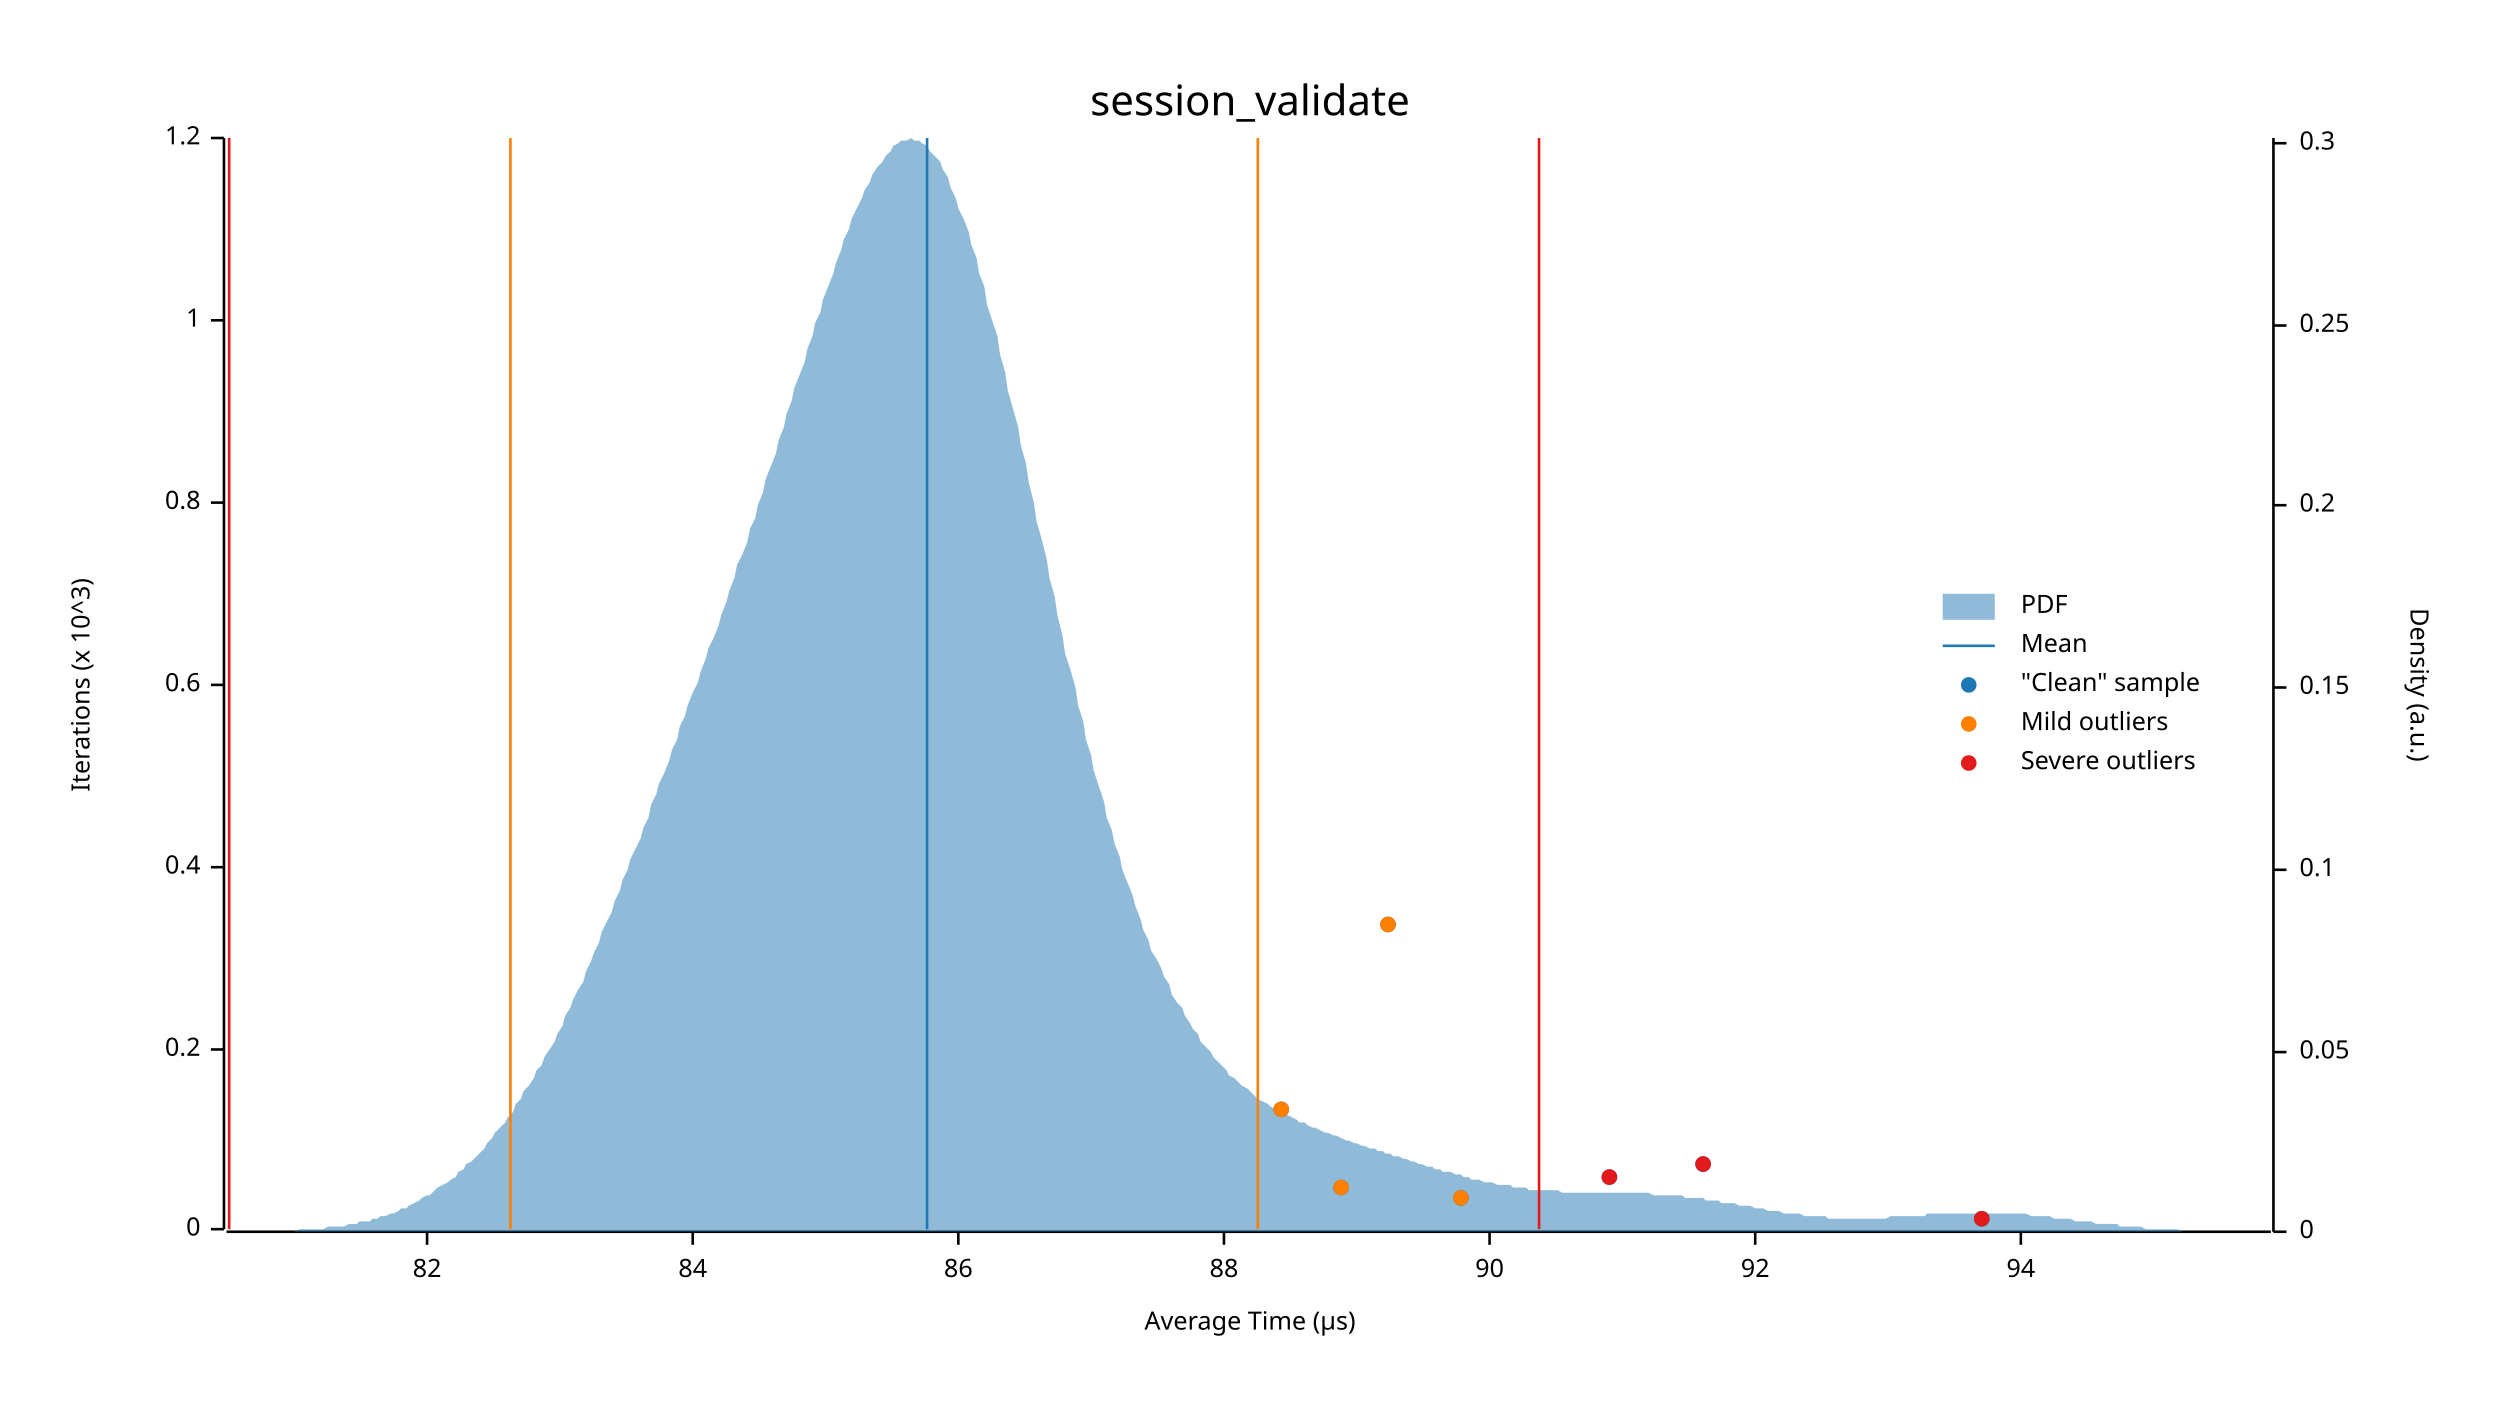
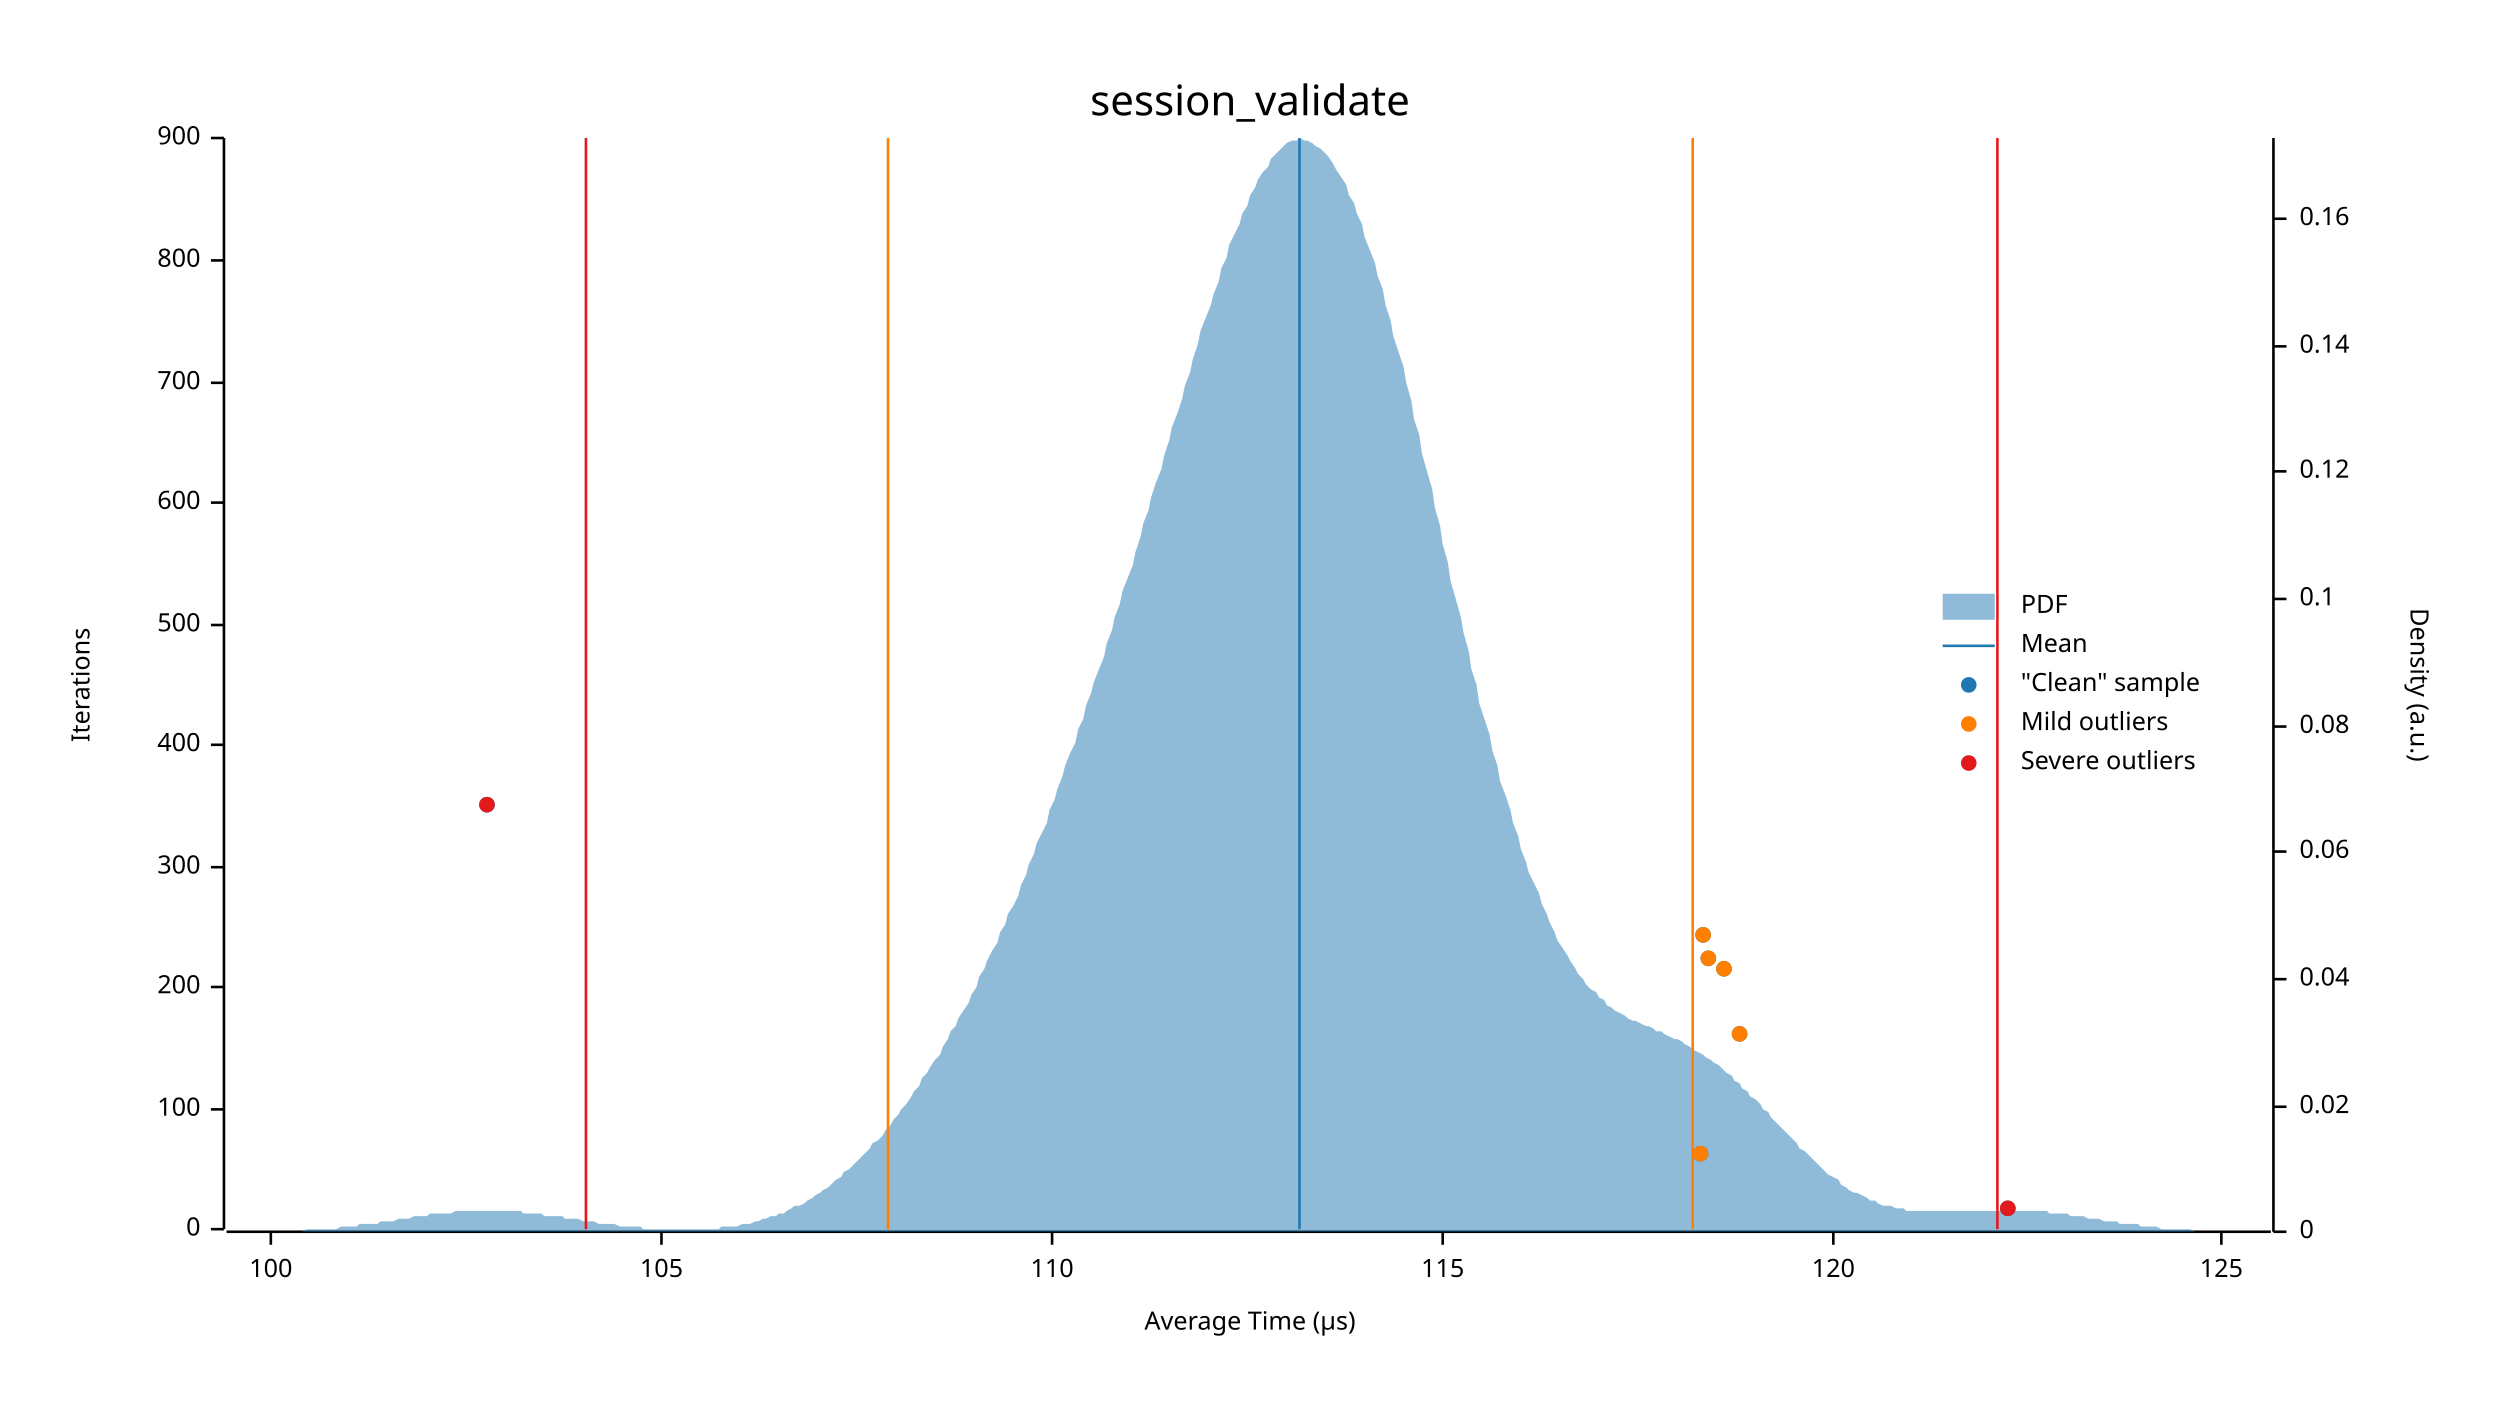
<svg xmlns="http://www.w3.org/2000/svg" width="960" height="540" viewBox="0 0 960 540">
  <text x="480" y="32" dy="0.76em" text-anchor="middle" font-family="sans-serif" font-size="16.129" opacity="1" fill="#000000">
session_validate
</text>
  <text x="27" y="263" dy="0.76em" text-anchor="middle" font-family="sans-serif" font-size="9.677" opacity="1" fill="#000000" transform="rotate(270, 27, 263)">
- Iterations (x 10^3)
+ Iterations
</text>
  <text x="480" y="513" dy="-0.5ex" text-anchor="middle" font-family="sans-serif" font-size="9.677" opacity="1" fill="#000000">
Average Time (µs)
</text>
  <polyline fill="none" opacity="1" stroke="#000000" stroke-width="1" points="86,53 86,472 " />
  <text x="77" y="472" dy="0.5ex" text-anchor="end" font-family="sans-serif" font-size="9.677" opacity="1" fill="#000000">
0
</text>
  <polyline fill="none" opacity="1" stroke="#000000" stroke-width="1" points="81,472 86,472 " />
-   <text x="77" y="403" dy="0.5ex" text-anchor="end" font-family="sans-serif" font-size="9.677" opacity="1" fill="#000000">
- 0.2
+   <text x="77" y="426" dy="0.5ex" text-anchor="end" font-family="sans-serif" font-size="9.677" opacity="1" fill="#000000">
+ 100
</text>
-   <polyline fill="none" opacity="1" stroke="#000000" stroke-width="1" points="81,403 86,403 " />
+   <polyline fill="none" opacity="1" stroke="#000000" stroke-width="1" points="81,426 86,426 " />
+   <text x="77" y="379" dy="0.5ex" text-anchor="end" font-family="sans-serif" font-size="9.677" opacity="1" fill="#000000">
+ 200
+ </text>
+   <polyline fill="none" opacity="1" stroke="#000000" stroke-width="1" points="81,379 86,379 " />
  <text x="77" y="333" dy="0.5ex" text-anchor="end" font-family="sans-serif" font-size="9.677" opacity="1" fill="#000000">
- 0.4
+ 300
</text>
  <polyline fill="none" opacity="1" stroke="#000000" stroke-width="1" points="81,333 86,333 " />
-   <text x="77" y="263" dy="0.5ex" text-anchor="end" font-family="sans-serif" font-size="9.677" opacity="1" fill="#000000">
- 0.6
+   <text x="77" y="286" dy="0.5ex" text-anchor="end" font-family="sans-serif" font-size="9.677" opacity="1" fill="#000000">
+ 400
</text>
-   <polyline fill="none" opacity="1" stroke="#000000" stroke-width="1" points="81,263 86,263 " />
+   <polyline fill="none" opacity="1" stroke="#000000" stroke-width="1" points="81,286 86,286 " />
+   <text x="77" y="240" dy="0.5ex" text-anchor="end" font-family="sans-serif" font-size="9.677" opacity="1" fill="#000000">
+ 500
+ </text>
+   <polyline fill="none" opacity="1" stroke="#000000" stroke-width="1" points="81,240 86,240 " />
  <text x="77" y="193" dy="0.5ex" text-anchor="end" font-family="sans-serif" font-size="9.677" opacity="1" fill="#000000">
- 0.8
+ 600
</text>
  <polyline fill="none" opacity="1" stroke="#000000" stroke-width="1" points="81,193 86,193 " />
-   <text x="77" y="123" dy="0.5ex" text-anchor="end" font-family="sans-serif" font-size="9.677" opacity="1" fill="#000000">
- 1
+   <text x="77" y="147" dy="0.5ex" text-anchor="end" font-family="sans-serif" font-size="9.677" opacity="1" fill="#000000">
+ 700
</text>
-   <polyline fill="none" opacity="1" stroke="#000000" stroke-width="1" points="81,123 86,123 " />
+   <polyline fill="none" opacity="1" stroke="#000000" stroke-width="1" points="81,147 86,147 " />
+   <text x="77" y="100" dy="0.5ex" text-anchor="end" font-family="sans-serif" font-size="9.677" opacity="1" fill="#000000">
+ 800
+ </text>
+   <polyline fill="none" opacity="1" stroke="#000000" stroke-width="1" points="81,100 86,100 " />
  <text x="77" y="53" dy="0.5ex" text-anchor="end" font-family="sans-serif" font-size="9.677" opacity="1" fill="#000000">
- 1.2
+ 900
</text>
  <polyline fill="none" opacity="1" stroke="#000000" stroke-width="1" points="81,53 86,53 " />
  <polyline fill="none" opacity="1" stroke="#000000" stroke-width="1" points="87,473 872,473 " />
-   <text x="164" y="483" dy="0.76em" text-anchor="middle" font-family="sans-serif" font-size="9.677" opacity="1" fill="#000000">
- 82
+   <text x="104" y="483" dy="0.76em" text-anchor="middle" font-family="sans-serif" font-size="9.677" opacity="1" fill="#000000">
+ 100
</text>
-   <polyline fill="none" opacity="1" stroke="#000000" stroke-width="1" points="164,473 164,478 " />
-   <text x="266" y="483" dy="0.76em" text-anchor="middle" font-family="sans-serif" font-size="9.677" opacity="1" fill="#000000">
- 84
+   <polyline fill="none" opacity="1" stroke="#000000" stroke-width="1" points="104,473 104,478 " />
+   <text x="254" y="483" dy="0.76em" text-anchor="middle" font-family="sans-serif" font-size="9.677" opacity="1" fill="#000000">
+ 105
</text>
-   <polyline fill="none" opacity="1" stroke="#000000" stroke-width="1" points="266,473 266,478 " />
-   <text x="368" y="483" dy="0.76em" text-anchor="middle" font-family="sans-serif" font-size="9.677" opacity="1" fill="#000000">
- 86
+   <polyline fill="none" opacity="1" stroke="#000000" stroke-width="1" points="254,473 254,478 " />
+   <text x="404" y="483" dy="0.76em" text-anchor="middle" font-family="sans-serif" font-size="9.677" opacity="1" fill="#000000">
+ 110
</text>
-   <polyline fill="none" opacity="1" stroke="#000000" stroke-width="1" points="368,473 368,478 " />
-   <text x="470" y="483" dy="0.76em" text-anchor="middle" font-family="sans-serif" font-size="9.677" opacity="1" fill="#000000">
- 88
+   <polyline fill="none" opacity="1" stroke="#000000" stroke-width="1" points="404,473 404,478 " />
+   <text x="554" y="483" dy="0.76em" text-anchor="middle" font-family="sans-serif" font-size="9.677" opacity="1" fill="#000000">
+ 115
</text>
-   <polyline fill="none" opacity="1" stroke="#000000" stroke-width="1" points="470,473 470,478 " />
-   <text x="572" y="483" dy="0.76em" text-anchor="middle" font-family="sans-serif" font-size="9.677" opacity="1" fill="#000000">
- 90
+   <polyline fill="none" opacity="1" stroke="#000000" stroke-width="1" points="554,473 554,478 " />
+   <text x="704" y="483" dy="0.76em" text-anchor="middle" font-family="sans-serif" font-size="9.677" opacity="1" fill="#000000">
+ 120
</text>
-   <polyline fill="none" opacity="1" stroke="#000000" stroke-width="1" points="572,473 572,478 " />
-   <text x="674" y="483" dy="0.76em" text-anchor="middle" font-family="sans-serif" font-size="9.677" opacity="1" fill="#000000">
- 92
+   <polyline fill="none" opacity="1" stroke="#000000" stroke-width="1" points="704,473 704,478 " />
+   <text x="853" y="483" dy="0.76em" text-anchor="middle" font-family="sans-serif" font-size="9.677" opacity="1" fill="#000000">
+ 125
</text>
-   <polyline fill="none" opacity="1" stroke="#000000" stroke-width="1" points="674,473 674,478 " />
-   <text x="776" y="483" dy="0.76em" text-anchor="middle" font-family="sans-serif" font-size="9.677" opacity="1" fill="#000000">
- 94
- </text>
-   <polyline fill="none" opacity="1" stroke="#000000" stroke-width="1" points="776,473 776,478 " />
+   <polyline fill="none" opacity="1" stroke="#000000" stroke-width="1" points="853,473 853,478 " />
  <text x="933" y="263" dy="0.76em" text-anchor="middle" font-family="sans-serif" font-size="9.677" opacity="1" fill="#000000" transform="rotate(90, 933, 263)">
Density (a.u.)
</text>
  <polyline fill="none" opacity="1" stroke="#000000" stroke-width="1" points="873,53 873,473 " />
  <text x="883" y="473" dy="0.5ex" text-anchor="start" font-family="sans-serif" font-size="9.677" opacity="1" fill="#000000">
0
</text>
  <polyline fill="none" opacity="1" stroke="#000000" stroke-width="1" points="873,473 878,473 " />
-   <text x="883" y="404" dy="0.5ex" text-anchor="start" font-family="sans-serif" font-size="9.677" opacity="1" fill="#000000">
- 0.05
+   <text x="883" y="425" dy="0.5ex" text-anchor="start" font-family="sans-serif" font-size="9.677" opacity="1" fill="#000000">
+ 0.02
</text>
-   <polyline fill="none" opacity="1" stroke="#000000" stroke-width="1" points="873,404 878,404 " />
-   <text x="883" y="334" dy="0.5ex" text-anchor="start" font-family="sans-serif" font-size="9.677" opacity="1" fill="#000000">
+   <polyline fill="none" opacity="1" stroke="#000000" stroke-width="1" points="873,425 878,425 " />
+   <text x="883" y="376" dy="0.5ex" text-anchor="start" font-family="sans-serif" font-size="9.677" opacity="1" fill="#000000">
+ 0.04
+ </text>
+   <polyline fill="none" opacity="1" stroke="#000000" stroke-width="1" points="873,376 878,376 " />
+   <text x="883" y="327" dy="0.5ex" text-anchor="start" font-family="sans-serif" font-size="9.677" opacity="1" fill="#000000">
+ 0.06
+ </text>
+   <polyline fill="none" opacity="1" stroke="#000000" stroke-width="1" points="873,327 878,327 " />
+   <text x="883" y="279" dy="0.5ex" text-anchor="start" font-family="sans-serif" font-size="9.677" opacity="1" fill="#000000">
+ 0.08
+ </text>
+   <polyline fill="none" opacity="1" stroke="#000000" stroke-width="1" points="873,279 878,279 " />
+   <text x="883" y="230" dy="0.5ex" text-anchor="start" font-family="sans-serif" font-size="9.677" opacity="1" fill="#000000">
0.1
</text>
-   <polyline fill="none" opacity="1" stroke="#000000" stroke-width="1" points="873,334 878,334 " />
-   <text x="883" y="264" dy="0.5ex" text-anchor="start" font-family="sans-serif" font-size="9.677" opacity="1" fill="#000000">
- 0.15
+   <polyline fill="none" opacity="1" stroke="#000000" stroke-width="1" points="873,230 878,230 " />
+   <text x="883" y="181" dy="0.5ex" text-anchor="start" font-family="sans-serif" font-size="9.677" opacity="1" fill="#000000">
+ 0.12
</text>
-   <polyline fill="none" opacity="1" stroke="#000000" stroke-width="1" points="873,264 878,264 " />
-   <text x="883" y="194" dy="0.5ex" text-anchor="start" font-family="sans-serif" font-size="9.677" opacity="1" fill="#000000">
- 0.2
+   <polyline fill="none" opacity="1" stroke="#000000" stroke-width="1" points="873,181 878,181 " />
+   <text x="883" y="133" dy="0.5ex" text-anchor="start" font-family="sans-serif" font-size="9.677" opacity="1" fill="#000000">
+ 0.14
</text>
-   <polyline fill="none" opacity="1" stroke="#000000" stroke-width="1" points="873,194 878,194 " />
-   <text x="883" y="125" dy="0.5ex" text-anchor="start" font-family="sans-serif" font-size="9.677" opacity="1" fill="#000000">
- 0.25
+   <polyline fill="none" opacity="1" stroke="#000000" stroke-width="1" points="873,133 878,133 " />
+   <text x="883" y="84" dy="0.5ex" text-anchor="start" font-family="sans-serif" font-size="9.677" opacity="1" fill="#000000">
+ 0.16
</text>
-   <polyline fill="none" opacity="1" stroke="#000000" stroke-width="1" points="873,125 878,125 " />
-   <text x="883" y="55" dy="0.5ex" text-anchor="start" font-family="sans-serif" font-size="9.677" opacity="1" fill="#000000">
- 0.3
- </text>
-   <polyline fill="none" opacity="1" stroke="#000000" stroke-width="1" points="873,55 878,55 " />
-   <polygon opacity="0.5" fill="#1F78B4" points="87,473 88,473 90,473 91,473 93,473 94,473 96,473 98,473 99,473 101,473 102,473 104,473 105,473 107,473 109,473 110,473 112,473 113,473 115,472 116,472 118,472 120,472 121,472 123,472 124,472 126,471 127,471 129,471 131,471 132,471 134,470 135,470 137,470 138,469 140,469 142,469 143,468 145,468 146,467 148,467 150,466 151,466 153,465 154,464 156,464 157,463 159,462 161,461 162,460 164,459 165,459 167,457 168,456 170,455 172,454 173,453 175,452 176,450 178,449 179,447 181,446 183,444 184,443 186,441 187,439 189,437 190,435 192,433 194,431 195,429 197,427 198,424 200,422 201,419 203,417 205,414 206,411 208,409 209,406 211,403 213,400 214,397 216,394 217,390 219,387 220,384 222,380 224,377 225,373 227,369 228,366 230,362 231,358 233,354 235,350 236,346 238,342 239,338 241,334 242,330 244,326 246,322 247,318 249,314 250,309 252,305 253,301 255,297 257,292 258,288 260,284 261,279 263,275 264,271 266,266 268,262 269,258 271,253 272,249 274,245 276,240 277,236 279,231 280,227 282,222 283,217 285,213 287,208 288,203 290,199 291,194 293,189 294,184 296,179 298,174 299,169 301,164 302,159 304,154 305,149 307,144 309,139 310,134 312,129 313,124 315,120 316,115 318,110 320,105 321,101 323,96 324,92 326,88 327,84 329,80 331,76 332,73 334,70 335,67 337,64 339,62 340,60 342,58 343,56 345,55 346,54 348,54 350,53 351,54 353,54 354,55 356,56 357,58 359,60 361,62 362,65 364,68 365,72 367,76 368,80 370,84 372,89 373,94 375,99 376,105 378,110 379,117 381,123 383,129 384,136 386,143 387,150 389,157 391,164 392,171 394,178 395,185 397,193 398,200 400,207 402,215 403,222 405,229 406,236 408,244 409,251 411,257 413,264 414,271 416,277 417,284 419,290 420,296 422,302 424,308 425,314 427,319 428,324 430,329 431,334 433,339 435,344 436,348 438,353 439,357 441,361 442,365 444,368 446,372 447,375 449,378 450,382 452,385 454,387 455,390 457,393 458,395 460,397 461,400 463,402 465,404 466,406 468,408 469,409 471,411 472,413 474,414 476,416 477,417 479,418 480,419 482,421 483,422 485,423 487,424 488,425 490,426 491,427 493,427 494,428 496,429 498,430 499,431 501,431 502,432 504,433 505,433 507,434 509,435 510,435 512,436 513,436 515,437 517,438 518,438 520,439 521,439 523,440 524,440 526,441 528,441 529,442 531,442 532,443 534,443 535,444 537,444 539,445 540,445 542,446 543,446 545,447 546,447 548,448 550,448 551,449 553,449 554,450 556,450 557,450 559,451 561,451 562,452 564,452 565,453 567,453 568,453 570,454 572,454 573,454 575,455 576,455 578,455 580,455 581,456 583,456 584,456 586,456 587,457 589,457 591,457 592,457 594,457 595,457 597,457 598,457 600,458 602,458 603,458 605,458 606,458 608,458 609,458 611,458 613,458 614,458 616,458 617,458 619,458 620,458 622,458 624,458 625,458 627,458 628,458 630,458 632,458 633,458 635,459 636,459 638,459 639,459 641,459 643,459 644,459 646,459 647,460 649,460 650,460 652,460 654,460 655,461 657,461 658,461 660,461 661,462 663,462 665,462 666,462 668,463 669,463 671,463 672,463 674,464 676,464 677,464 679,465 680,465 682,465 683,465 685,466 687,466 688,466 690,466 691,466 693,467 695,467 696,467 698,467 699,467 701,467 702,468 704,468 706,468 707,468 709,468 710,468 712,468 713,468 715,468 717,468 718,468 720,468 721,468 723,468 724,468 726,467 728,467 729,467 731,467 732,467 734,467 735,467 737,467 739,467 740,466 742,466 743,466 745,466 746,466 748,466 750,466 751,466 753,466 754,466 756,466 758,466 759,466 761,466 762,466 764,466 765,466 767,466 769,466 770,466 772,466 773,466 775,466 776,466 778,466 780,467 781,467 783,467 784,467 786,467 787,467 789,468 791,468 792,468 794,468 795,468 797,469 798,469 800,469 802,469 803,469 805,470 806,470 808,470 809,470 811,470 813,470 814,471 816,471 817,471 819,471 821,471 822,471 824,472 825,472 827,472 828,472 830,472 832,472 833,472 835,472 836,472 838,473 839,473 841,473 843,473 844,473 846,473 847,473 849,473 850,473 852,473 854,473 855,473 857,473 858,473 860,473 861,473 863,473 865,473 866,473 868,473 869,473 871,473 873,473 873,473 87,473 " />
-   <polyline fill="none" opacity="1" stroke="#1F78B4" stroke-width="1" points="356,472 356,53 " />
-   <polyline fill="none" opacity="1" stroke="#FF7F00" stroke-width="1" points="196,472 196,53 " />
-   <polyline fill="none" opacity="1" stroke="#FF7F00" stroke-width="1" points="483,472 483,53 " />
-   <polyline fill="none" opacity="1" stroke="#E31A1C" stroke-width="1" points="88,472 88,53 " />
-   <polyline fill="none" opacity="1" stroke="#E31A1C" stroke-width="1" points="591,472 591,53 " />
-   <circle cx="761" cy="468" r="3" opacity="1" fill="#1F78B4" stroke="none" stroke-width="1" />
-   <circle cx="561" cy="460" r="3" opacity="1" fill="#1F78B4" stroke="none" stroke-width="1" />
-   <circle cx="515" cy="456" r="3" opacity="1" fill="#1F78B4" stroke="none" stroke-width="1" />
-   <circle cx="618" cy="452" r="3" opacity="1" fill="#1F78B4" stroke="none" stroke-width="1" />
-   <circle cx="654" cy="447" r="3" opacity="1" fill="#1F78B4" stroke="none" stroke-width="1" />
-   <circle cx="492" cy="426" r="3" opacity="1" fill="#1F78B4" stroke="none" stroke-width="1" />
-   <circle cx="533" cy="355" r="3" opacity="1" fill="#1F78B4" stroke="none" stroke-width="1" />
-   <circle cx="561" cy="460" r="3" opacity="1" fill="#FF7F00" stroke="none" stroke-width="1" />
-   <circle cx="515" cy="456" r="3" opacity="1" fill="#FF7F00" stroke="none" stroke-width="1" />
-   <circle cx="492" cy="426" r="3" opacity="1" fill="#FF7F00" stroke="none" stroke-width="1" />
-   <circle cx="533" cy="355" r="3" opacity="1" fill="#FF7F00" stroke="none" stroke-width="1" />
-   <circle cx="761" cy="468" r="3" opacity="1" fill="#E31A1C" stroke="none" stroke-width="1" />
-   <circle cx="618" cy="452" r="3" opacity="1" fill="#E31A1C" stroke="none" stroke-width="1" />
-   <circle cx="654" cy="447" r="3" opacity="1" fill="#E31A1C" stroke="none" stroke-width="1" />
+   <polyline fill="none" opacity="1" stroke="#000000" stroke-width="1" points="873,84 878,84 " />
+   <polygon opacity="0.5" fill="#1F78B4" points="87,473 88,473 90,473 91,473 93,473 94,473 96,473 98,473 99,473 101,473 102,473 104,473 105,473 107,473 109,473 110,473 112,473 113,473 115,473 116,473 118,472 120,472 121,472 123,472 124,472 126,472 127,472 129,472 131,471 132,471 134,471 135,471 137,471 138,470 140,470 142,470 143,470 145,470 146,469 148,469 150,469 151,469 153,468 154,468 156,468 157,468 159,467 161,467 162,467 164,467 165,466 167,466 168,466 170,466 172,466 173,466 175,465 176,465 178,465 179,465 181,465 183,465 184,465 186,465 187,465 189,465 190,465 192,465 194,465 195,465 197,465 198,465 200,465 201,466 203,466 205,466 206,466 208,466 209,467 211,467 213,467 214,467 216,467 217,468 219,468 220,468 222,468 224,469 225,469 227,469 228,469 230,470 231,470 233,470 235,470 236,470 238,471 239,471 241,471 242,471 244,471 246,471 247,472 249,472 250,472 252,472 253,472 255,472 257,472 258,472 260,472 261,472 263,472 264,472 266,472 268,472 269,472 271,472 272,472 274,472 276,472 277,471 279,471 280,471 282,471 283,471 285,470 287,470 288,470 290,469 291,469 293,468 294,468 296,467 298,467 299,466 301,466 302,465 304,464 305,463 307,463 309,462 310,461 312,460 313,459 315,458 316,457 318,456 320,454 321,453 323,452 324,450 326,449 327,448 329,446 331,444 332,443 334,441 335,439 337,438 339,436 340,434 342,432 343,430 345,428 346,426 348,424 350,421 351,419 353,417 354,414 356,412 357,410 359,407 361,405 362,402 364,399 365,396 367,394 368,391 370,388 372,385 373,382 375,379 376,375 378,372 379,369 381,365 383,362 384,358 386,355 387,351 389,348 391,344 392,340 394,336 395,332 397,328 398,324 400,320 402,316 403,311 405,307 406,303 408,298 409,294 411,289 413,285 414,280 416,276 417,271 419,266 420,262 422,257 424,252 425,247 427,242 428,237 430,232 431,227 433,222 435,217 436,212 438,206 439,201 441,196 442,191 444,185 446,180 447,175 449,169 450,164 452,159 454,153 455,148 457,143 458,138 460,132 461,127 463,122 465,117 466,113 468,108 469,103 471,99 472,94 474,90 476,86 477,82 479,79 480,75 482,72 483,69 485,66 487,64 488,61 490,59 491,58 493,56 494,55 496,54 498,54 499,53 501,54 502,54 504,55 505,56 507,57 509,59 510,60 512,63 513,65 515,68 517,71 518,75 520,78 521,82 523,86 524,91 526,96 528,101 529,106 531,111 532,117 534,123 535,129 537,135 539,141 540,147 542,154 543,161 545,167 546,174 548,181 550,188 551,195 553,202 554,209 556,216 557,223 559,230 561,237 562,243 564,250 565,257 567,263 568,270 570,276 572,282 573,288 575,294 576,300 578,305 580,311 581,316 583,321 584,326 586,331 587,335 589,339 591,343 592,347 594,351 595,354 597,358 598,361 600,364 602,367 603,369 605,372 606,374 608,376 609,378 611,380 613,381 614,383 616,384 617,386 619,387 620,388 622,389 624,390 625,391 627,392 628,392 630,393 632,394 633,394 635,395 636,396 638,396 639,397 641,398 643,399 644,399 646,400 647,401 649,402 650,403 652,404 654,405 655,406 657,407 658,408 660,409 661,410 663,412 665,413 666,415 668,416 669,418 671,419 672,421 674,422 676,424 677,426 679,427 680,429 682,431 683,432 685,434 687,436 688,437 690,439 691,441 693,442 695,444 696,445 698,447 699,448 701,450 702,451 704,452 706,453 707,455 709,456 710,457 712,458 713,458 715,459 717,460 718,461 720,461 721,462 723,463 724,463 726,463 728,464 729,464 731,464 732,465 734,465 735,465 737,465 739,465 740,465 742,465 743,465 745,465 746,465 748,465 750,465 751,465 753,465 754,465 756,465 758,465 759,465 761,465 762,465 764,465 765,465 767,465 769,465 770,465 772,465 773,465 775,465 776,465 778,465 780,465 781,465 783,465 784,465 786,465 787,466 789,466 791,466 792,466 794,466 795,467 797,467 798,467 800,467 802,468 803,468 805,468 806,468 808,469 809,469 811,469 813,469 814,470 816,470 817,470 819,470 821,470 822,471 824,471 825,471 827,471 828,471 830,472 832,472 833,472 835,472 836,472 838,472 839,472 841,472 843,473 844,473 846,473 847,473 849,473 850,473 852,473 854,473 855,473 857,473 858,473 860,473 861,473 863,473 865,473 866,473 868,473 869,473 871,473 873,473 873,473 87,473 " />
+   <polyline fill="none" opacity="1" stroke="#1F78B4" stroke-width="1" points="499,472 499,53 " />
+   <polyline fill="none" opacity="1" stroke="#FF7F00" stroke-width="1" points="341,472 341,53 " />
+   <polyline fill="none" opacity="1" stroke="#FF7F00" stroke-width="1" points="650,472 650,53 " />
+   <polyline fill="none" opacity="1" stroke="#E31A1C" stroke-width="1" points="225,472 225,53 " />
+   <polyline fill="none" opacity="1" stroke="#E31A1C" stroke-width="1" points="767,472 767,53 " />
+   <circle cx="771" cy="464" r="3" opacity="1" fill="#1F78B4" stroke="none" stroke-width="1" />
+   <circle cx="653" cy="443" r="3" opacity="1" fill="#1F78B4" stroke="none" stroke-width="1" />
+   <circle cx="668" cy="397" r="3" opacity="1" fill="#1F78B4" stroke="none" stroke-width="1" />
+   <circle cx="662" cy="372" r="3" opacity="1" fill="#1F78B4" stroke="none" stroke-width="1" />
+   <circle cx="656" cy="368" r="3" opacity="1" fill="#1F78B4" stroke="none" stroke-width="1" />
+   <circle cx="654" cy="359" r="3" opacity="1" fill="#1F78B4" stroke="none" stroke-width="1" />
+   <circle cx="187" cy="309" r="3" opacity="1" fill="#1F78B4" stroke="none" stroke-width="1" />
+   <circle cx="653" cy="443" r="3" opacity="1" fill="#FF7F00" stroke="none" stroke-width="1" />
+   <circle cx="668" cy="397" r="3" opacity="1" fill="#FF7F00" stroke="none" stroke-width="1" />
+   <circle cx="662" cy="372" r="3" opacity="1" fill="#FF7F00" stroke="none" stroke-width="1" />
+   <circle cx="656" cy="368" r="3" opacity="1" fill="#FF7F00" stroke="none" stroke-width="1" />
+   <circle cx="654" cy="359" r="3" opacity="1" fill="#FF7F00" stroke="none" stroke-width="1" />
+   <circle cx="771" cy="464" r="3" opacity="1" fill="#E31A1C" stroke="none" stroke-width="1" />
+   <circle cx="187" cy="309" r="3" opacity="1" fill="#E31A1C" stroke="none" stroke-width="1" />
  <text x="776" y="228" dy="0.76em" text-anchor="start" font-family="sans-serif" font-size="9.677" opacity="1" fill="#000000">
PDF
</text>
  <text x="776" y="243" dy="0.76em" text-anchor="start" font-family="sans-serif" font-size="9.677" opacity="1" fill="#000000">
Mean
</text>
  <text x="776" y="258" dy="0.76em" text-anchor="start" font-family="sans-serif" font-size="9.677" opacity="1" fill="#000000">
"Clean" sample
</text>
  <text x="776" y="273" dy="0.76em" text-anchor="start" font-family="sans-serif" font-size="9.677" opacity="1" fill="#000000">
Mild outliers
</text>
  <text x="776" y="288" dy="0.76em" text-anchor="start" font-family="sans-serif" font-size="9.677" opacity="1" fill="#000000">
Severe outliers
</text>
  <rect x="746" y="228" width="20" height="10" opacity="0.5" fill="#1F78B4" stroke="none" />
  <polyline fill="none" opacity="1" stroke="#1F78B4" stroke-width="1" points="746,248 766,248 " />
  <circle cx="756" cy="263" r="3" opacity="1" fill="#1F78B4" stroke="none" stroke-width="1" />
  <circle cx="756" cy="278" r="3" opacity="1" fill="#FF7F00" stroke="none" stroke-width="1" />
  <circle cx="756" cy="293" r="3" opacity="1" fill="#E31A1C" stroke="none" stroke-width="1" />
</svg>
